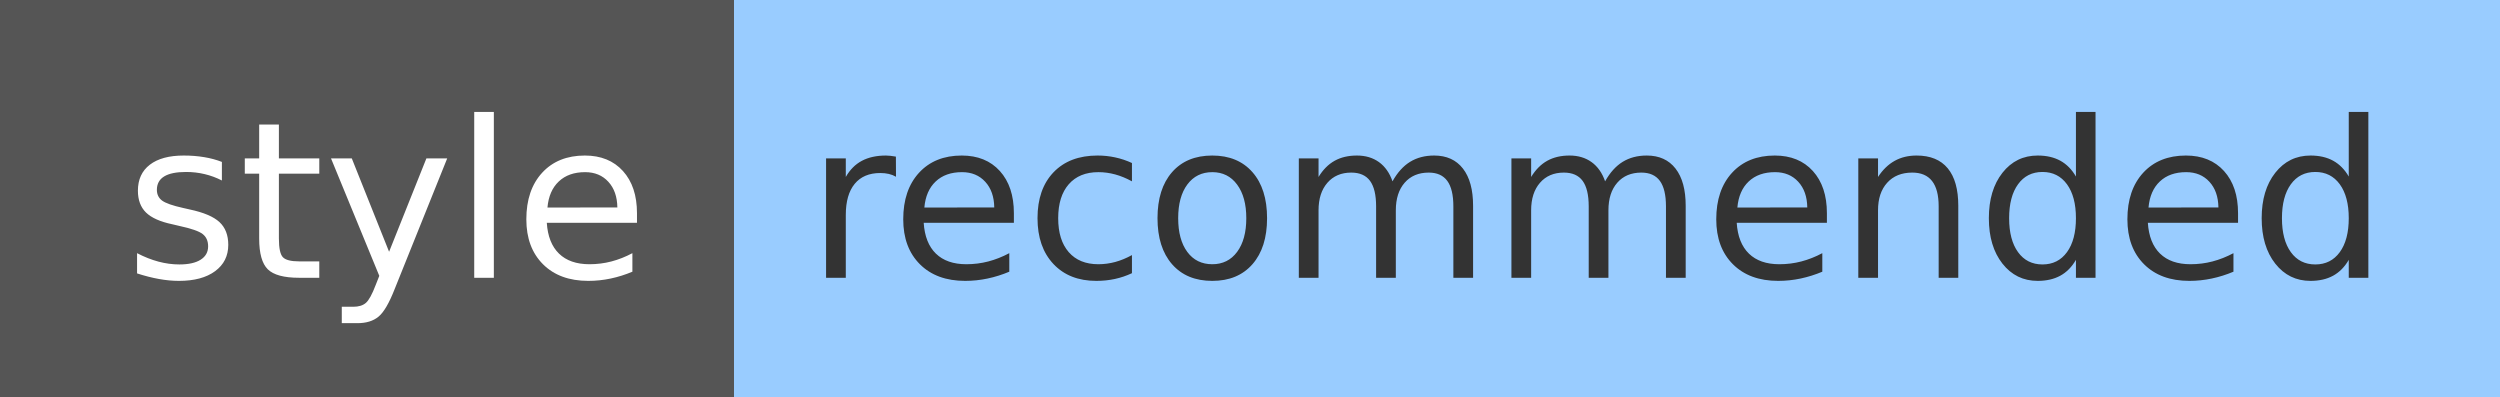
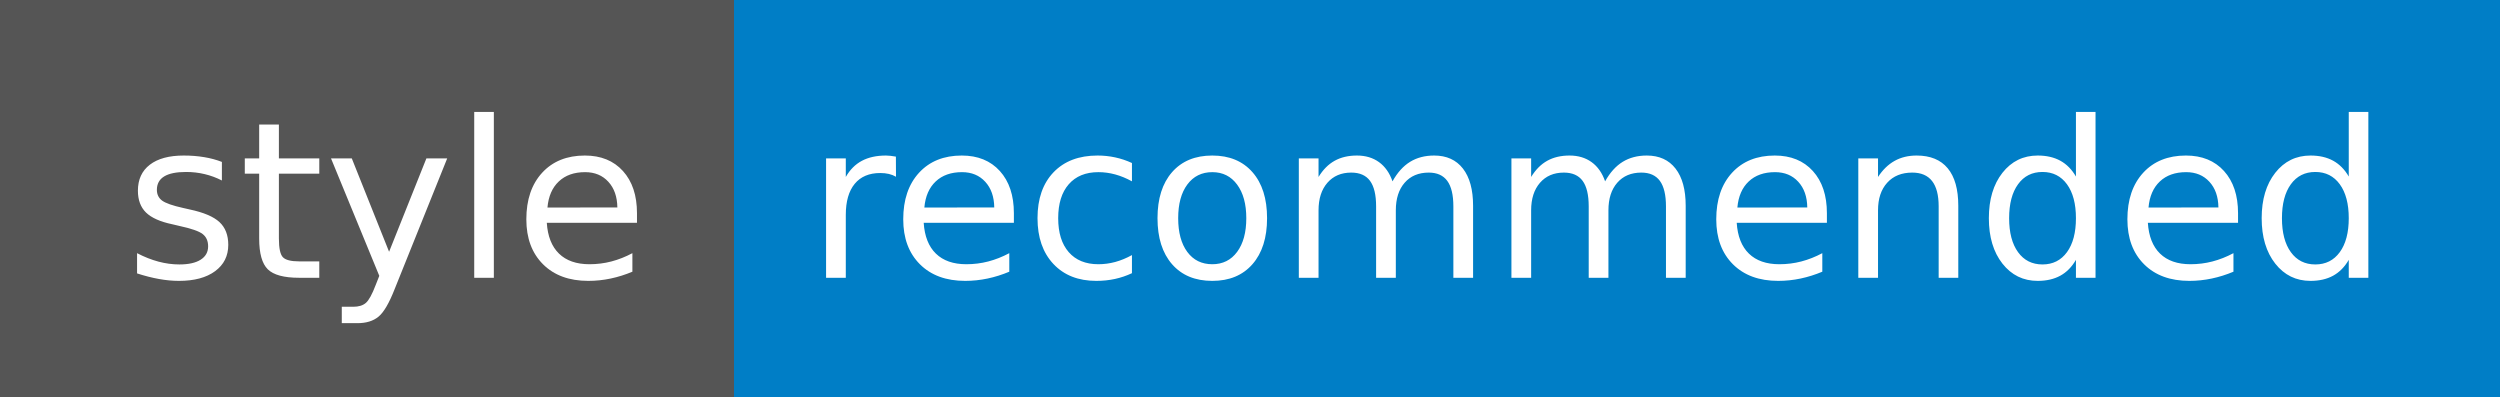
<svg xmlns="http://www.w3.org/2000/svg" width="126" height="20" role="img" aria-label="style: recommended">
  <g shape-rendering="crispEdges">
    <rect width="37" height="20" fill="#555" />
-     <rect x="37" width="89" height="20" fill="#9cf" />
+     <rect x="37" width="89" height="20" fill="#007ec6" />
  </g>
  <g fill="#fff" text-anchor="middle" font-family="Verdana,Geneva,DejaVu Sans,sans-serif" text-rendering="geometricPrecision" font-size="110">
    <text x="195" y="140" transform="scale(.1)" fill="#fff" textLength="270">style</text>
-     <text x="805" y="140" transform="scale(.1)" fill="#333" textLength="790">recommended</text>
+     <text x="805" y="140" transform="scale(.1)" fill="#fff" textLength="790">recommended</text>
  </g>
</svg>
